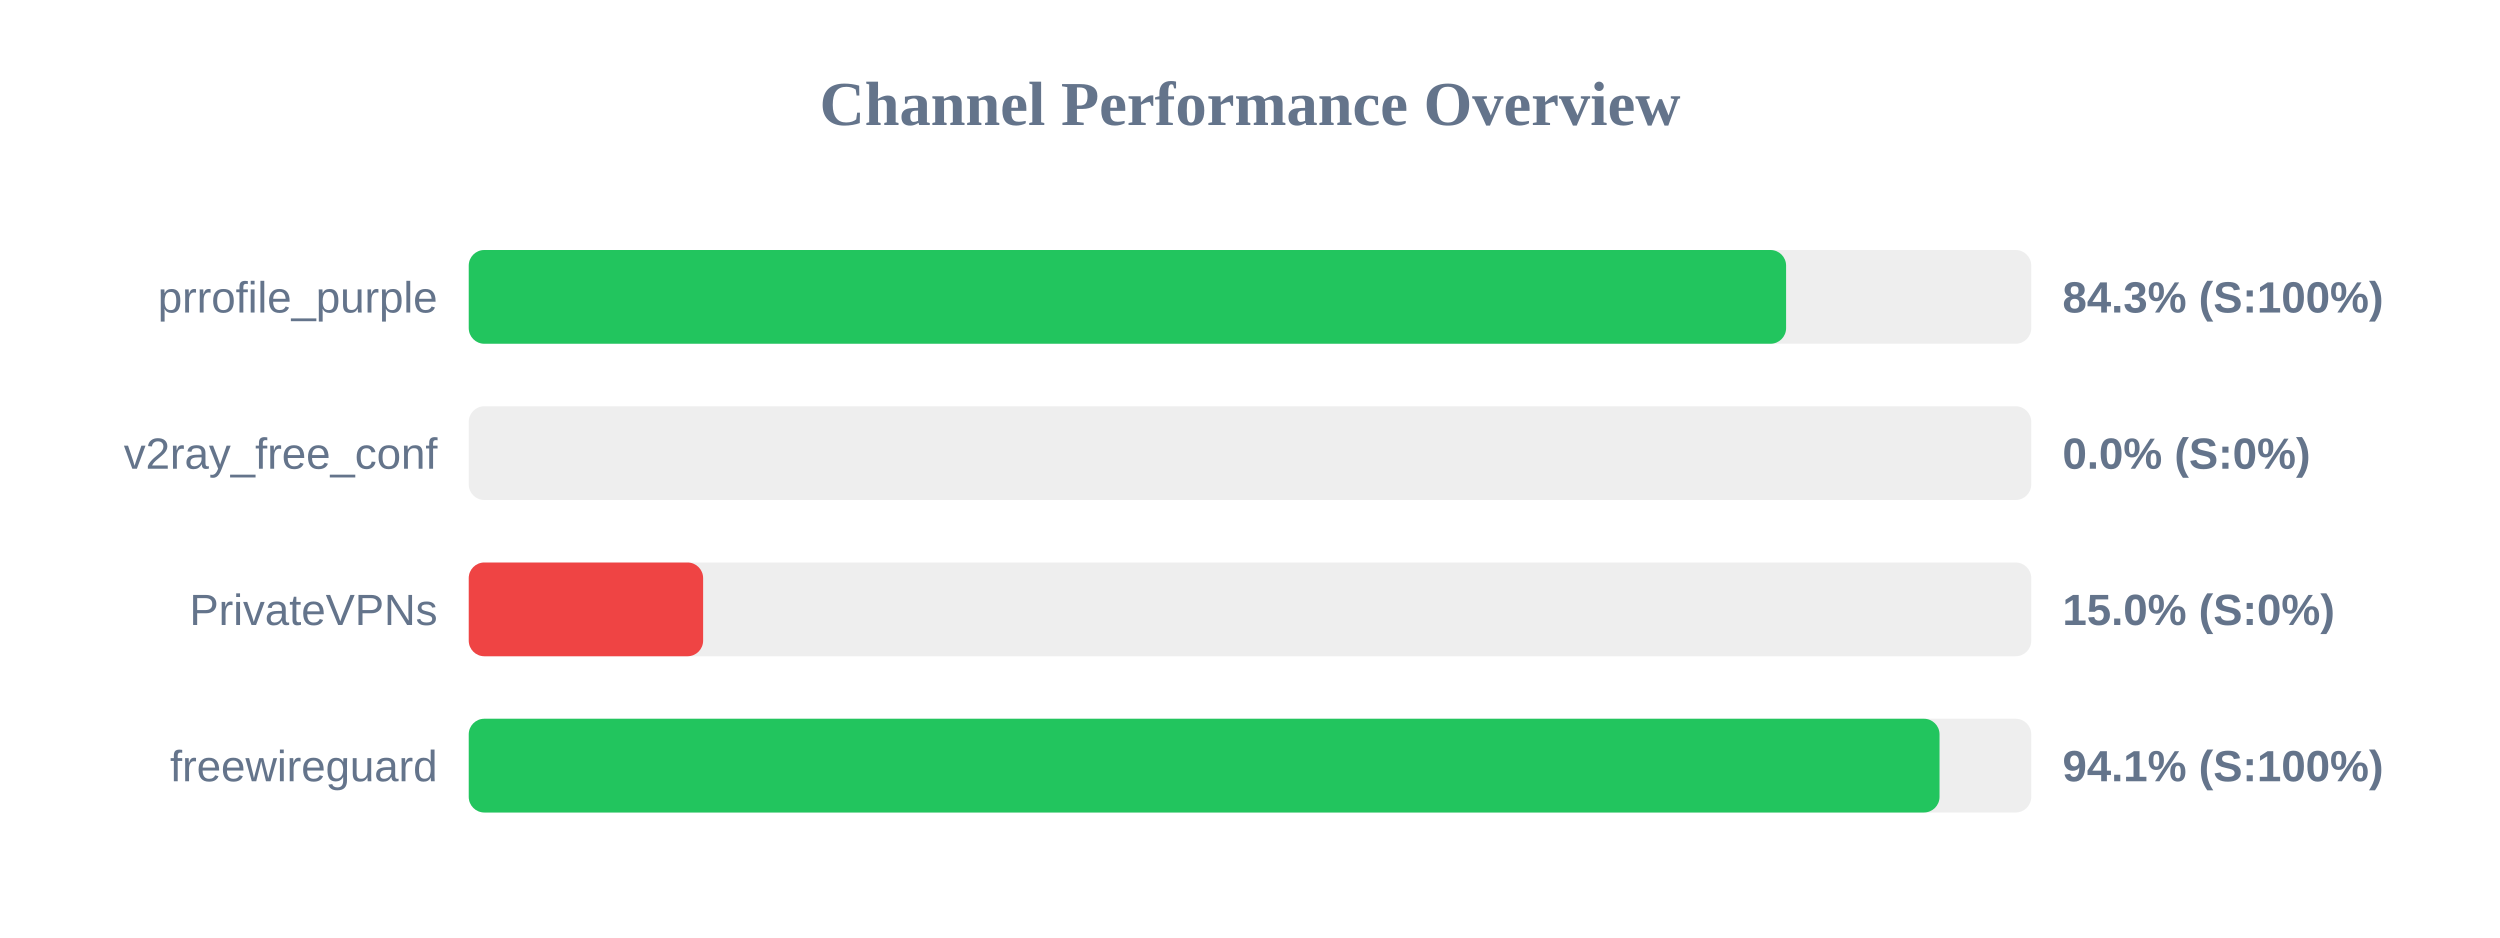
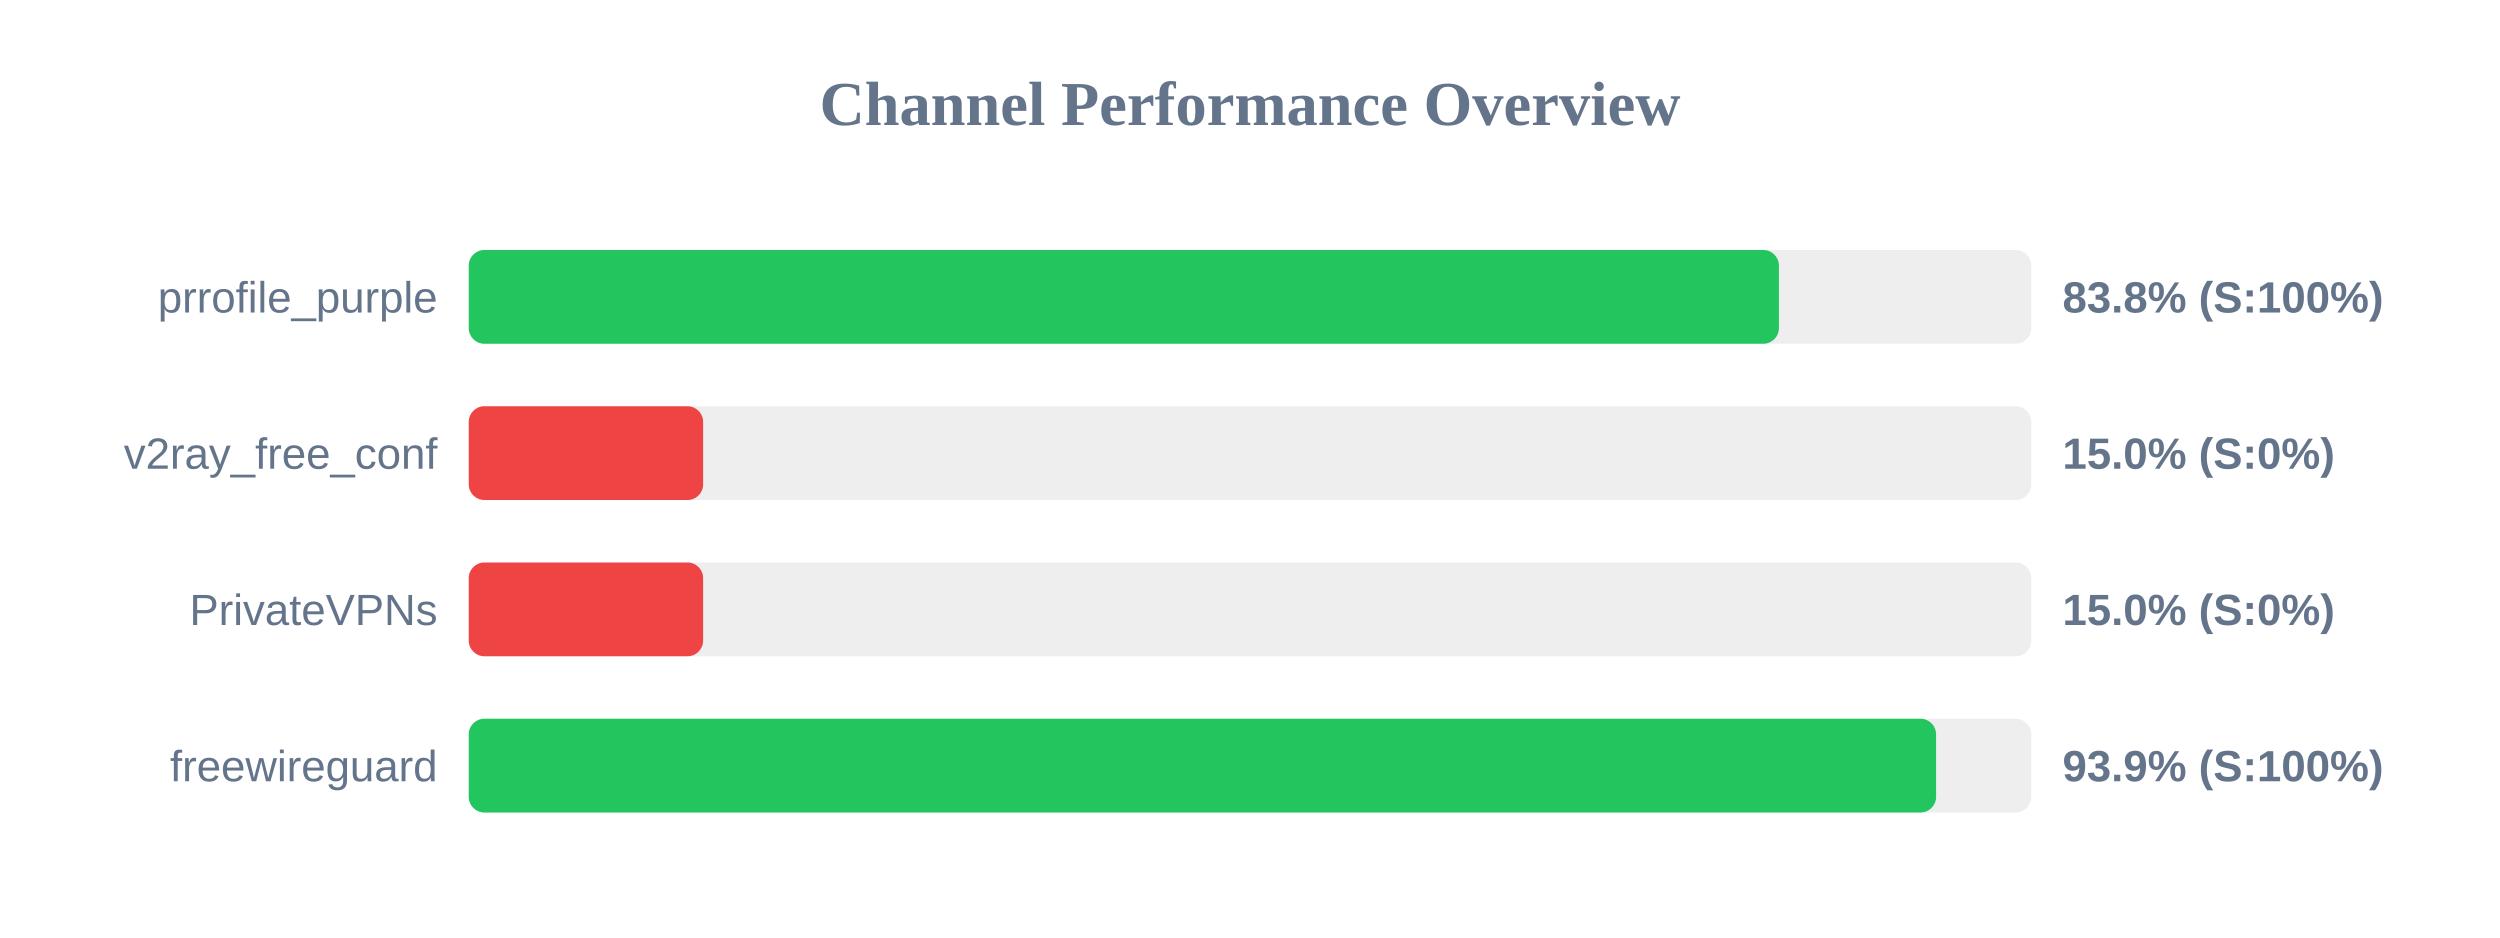
<svg xmlns="http://www.w3.org/2000/svg" width="800" height="300" version="1.1">
  <style>
        .row { font: 14px Arial; fill: #64748b; }
        .score { font: bold 14px Arial; fill: #64748b; }
    </style>
  <text x="400" y="40" text-anchor="middle" font-size="20px" font-weight="bold" fill="#64748b">Channel Performance Overview</text>
  <rect x="150" y="80" width="500" height="30" fill="#eee" rx="5" />
-   <rect x="150" y="80" width="421.55" height="30" fill="#22c55e" rx="5" />
+   <rect x="150" y="80" width="419.25" height="30" fill="#22c55e" rx="5" />
  <text x="140" y="100" text-anchor="end" class="row">prrofile_purple</text>
-   <text x="660" y="100" text-anchor="start" class="score">84.3% (S:100%)</text>
+   <text x="660" y="100" text-anchor="start" class="score">83.8% (S:100%)</text>
  <rect x="150" y="130" width="500" height="30" fill="#eee" rx="5" />
-   <rect x="150" y="130" width="0.0" height="30" fill="#ef4444" rx="5" />
+   <rect x="150" y="130" width="75.0" height="30" fill="#ef4444" rx="5" />
  <text x="140" y="150" text-anchor="end" class="row">v2ray_free_conf</text>
-   <text x="660" y="150" text-anchor="start" class="score">0.0% (S:0%)</text>
+   <text x="660" y="150" text-anchor="start" class="score">15.0% (S:0%)</text>
  <rect x="150" y="180" width="500" height="30" fill="#eee" rx="5" />
  <rect x="150" y="180" width="75.0" height="30" fill="#ef4444" rx="5" />
  <text x="140" y="200" text-anchor="end" class="row">PrivateVPNs</text>
  <text x="660" y="200" text-anchor="start" class="score">15.0% (S:0%)</text>
  <rect x="150" y="230" width="500" height="30" fill="#eee" rx="5" />
-   <rect x="150" y="230" width="470.65" height="30" fill="#22c55e" rx="5" />
+   <rect x="150" y="230" width="469.55" height="30" fill="#22c55e" rx="5" />
  <text x="140" y="250" text-anchor="end" class="row">freewireguard</text>
-   <text x="660" y="250" text-anchor="start" class="score">94.1% (S:100%)</text>
+   <text x="660" y="250" text-anchor="start" class="score">93.9% (S:100%)</text>
</svg>
